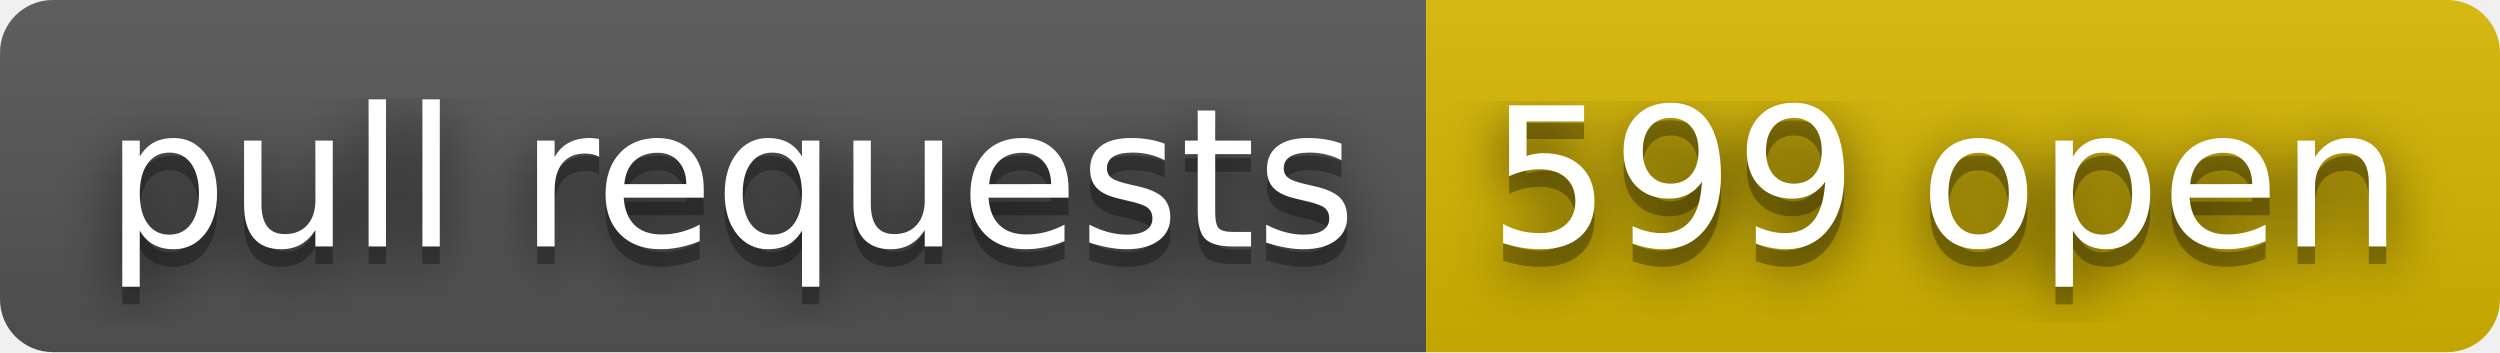
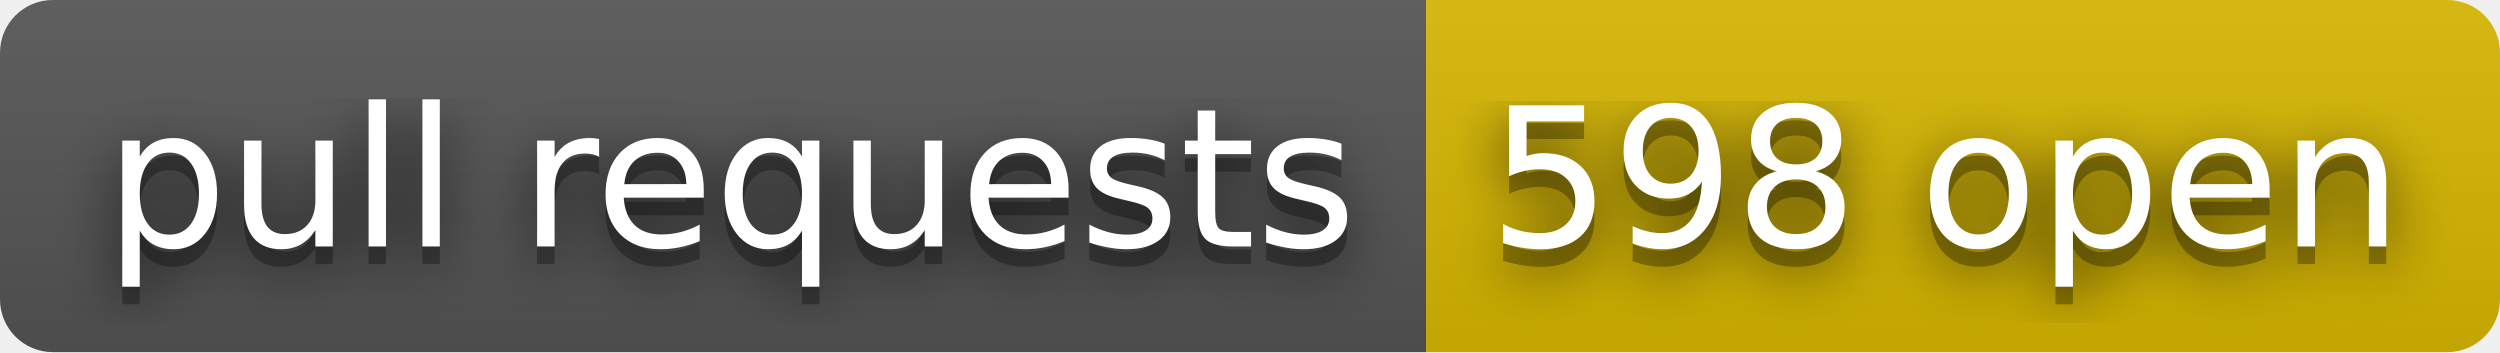
- <svg xmlns="http://www.w3.org/2000/svg" width="142" height="20" role="img" aria-label="pull requests: 599 open">
+ <svg xmlns="http://www.w3.org/2000/svg" width="142" height="20" role="img" aria-label="pull requests: 598 open">
  <filter id="blur">
    <feGaussianBlur in="SourceGraphic" stdDeviation="16" />
  </filter>
  <linearGradient id="s" x2="0" y2="100%">
    <stop offset="0" stop-color="#bbb" stop-opacity=".1" />
    <stop offset="1" stop-opacity=".1" />
  </linearGradient>
  <clipPath id="r">
    <rect width="142" height="20" rx="3" fill="#fff" />
  </clipPath>
  <g clip-path="url(#r)">
    <rect width="81" height="20" fill="#555" />
    <rect x="81" width="61" height="20" fill="#d8b800" />
    <rect width="142" height="20" fill="url(#s)" />
  </g>
  <g fill="#fff" text-anchor="middle" font-family="Verdana,Geneva,DejaVu Sans,sans-serif" text-rendering="geometricPrecision" font-size="110">
    <text aria-hidden="true" x="415" y="150" fill="#010101" fill-opacity=".80" filter="url(#blur)" transform="scale(.1)" textLength="710">pull requests</text>
    <text aria-hidden="true" x="415" y="150" fill="#010101" fill-opacity=".3" transform="scale(.1)" textLength="710">pull requests</text>
    <text x="415" y="140" transform="scale(.1)" fill="#fff" textLength="710">pull requests</text>
-     <text aria-hidden="true" x="1105" y="150" fill="#010101" fill-opacity=".80" filter="url(#blur)" transform="scale(.1)" textLength="510">599 open</text>
-     <text aria-hidden="true" x="1105" y="150" fill="#010101" fill-opacity=".3" transform="scale(.1)" textLength="510">599 open</text>
-     <text x="1105" y="140" transform="scale(.1)" fill="#fff" textLength="510">599 open</text>
+     <text aria-hidden="true" x="1105" y="150" fill="#010101" fill-opacity=".80" filter="url(#blur)" transform="scale(.1)" textLength="510">598 open</text>
+     <text aria-hidden="true" x="1105" y="150" fill="#010101" fill-opacity=".3" transform="scale(.1)" textLength="510">598 open</text>
+     <text x="1105" y="140" transform="scale(.1)" fill="#fff" textLength="510">598 open</text>
  </g>
</svg>
